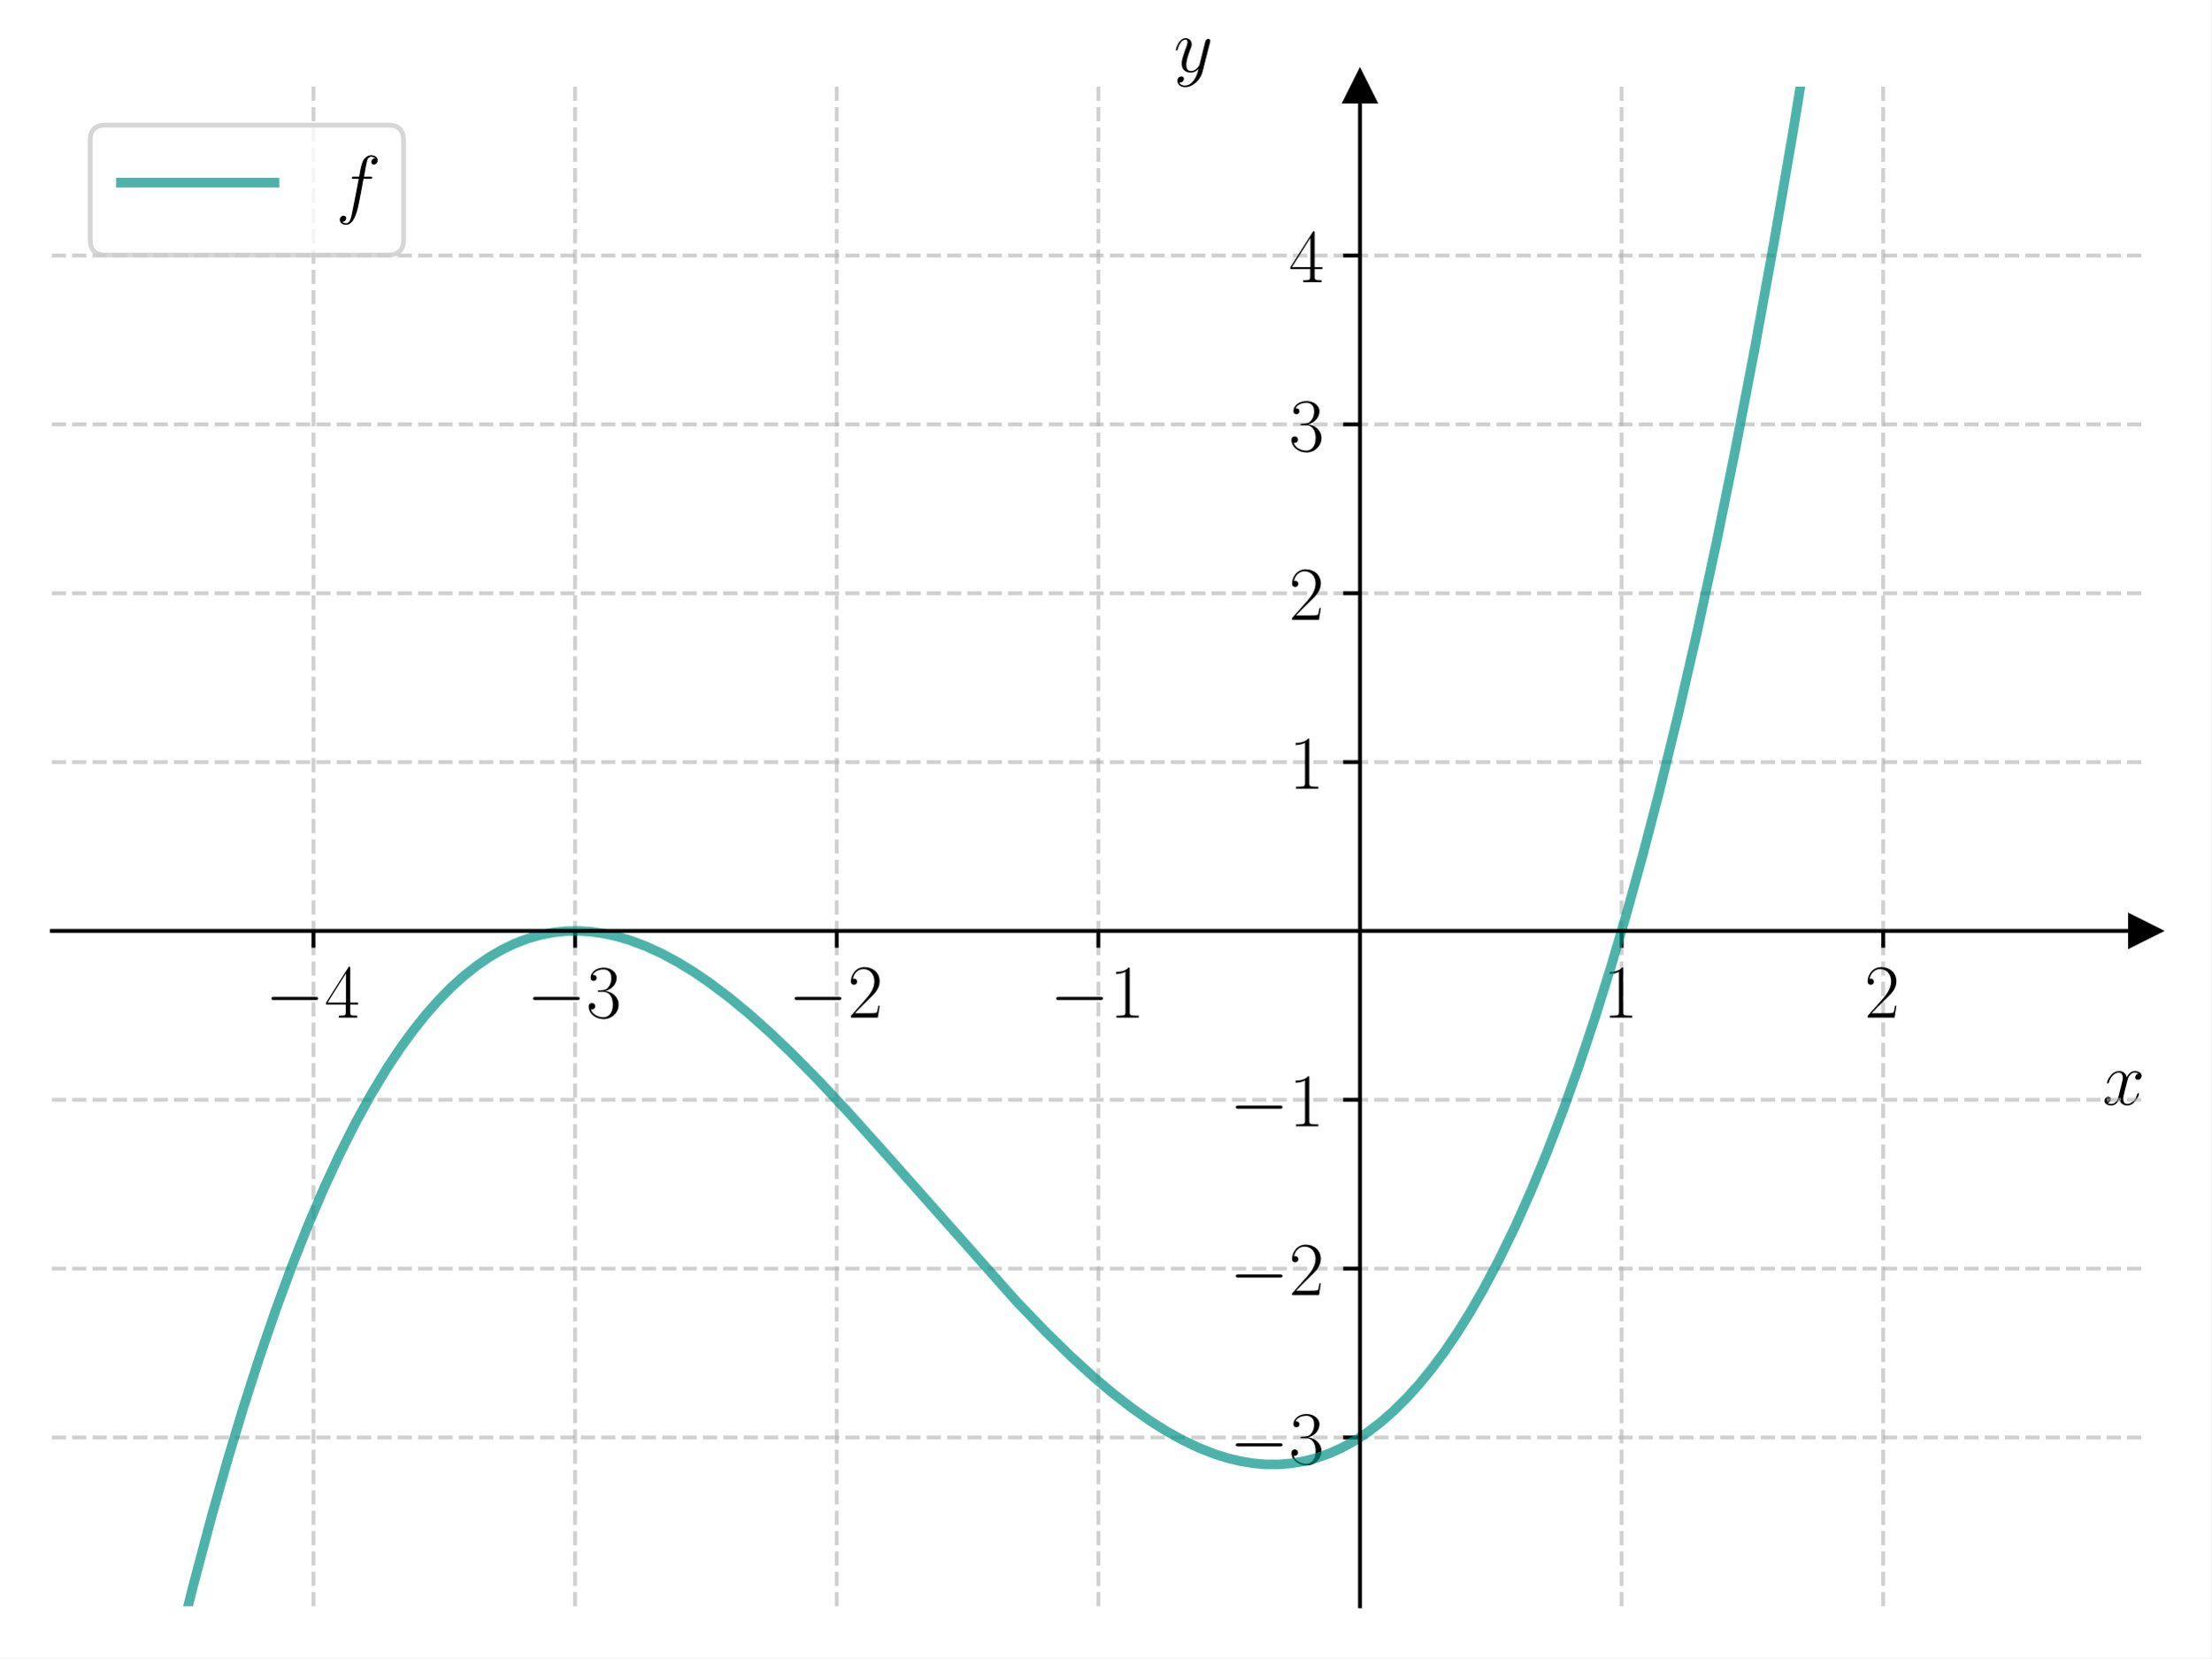
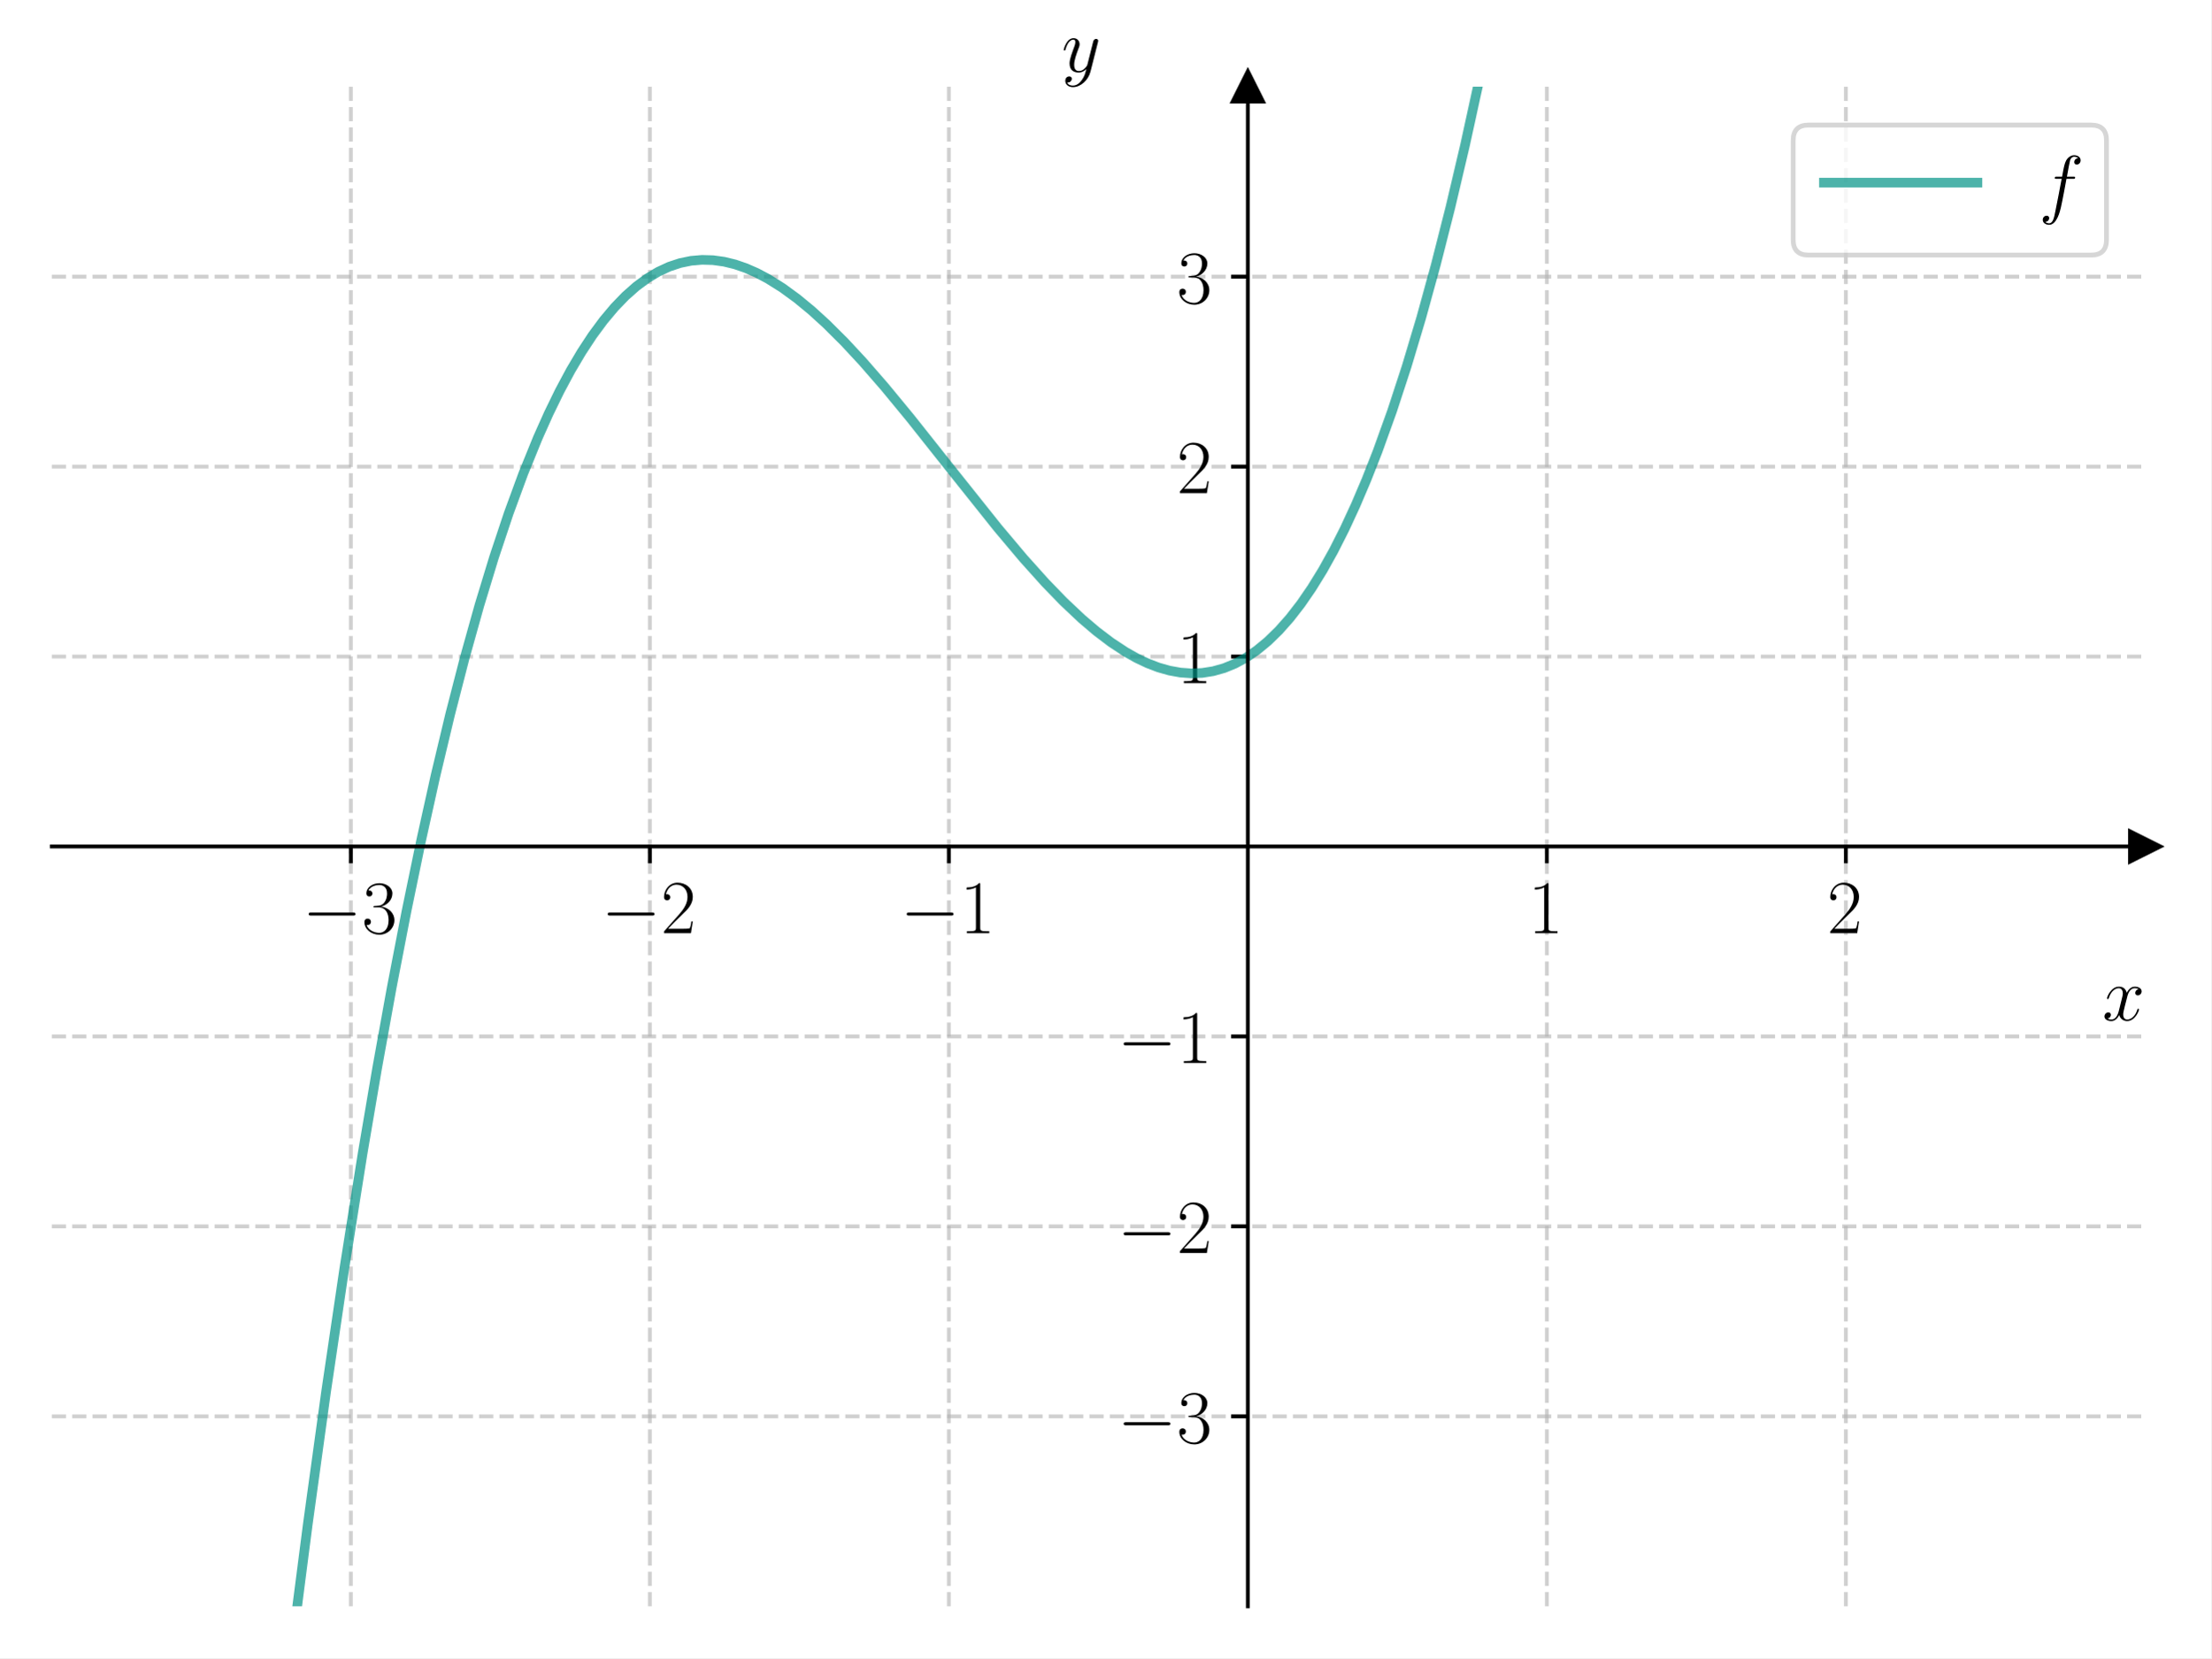
<svg xmlns="http://www.w3.org/2000/svg" xmlns:xlink="http://www.w3.org/1999/xlink" width="460.8pt" height="345.6pt" viewBox="0 0 460.8 345.6" version="1.1">
  <defs>
    <style type="text/css">*{stroke-linejoin: round; stroke-linecap: butt}</style>
  </defs>
  <g id="figure_1">
    <g id="patch_1">
      <path d="M 0 345.6  L 460.8 345.6  L 460.8 0  L 0 0  z " style="fill: #ffffff" />
    </g>
    <g id="axes_1">
      <g id="patch_2">
        <path d="M 10.8 334.8  L 447 334.8  L 447 18.065  L 10.8 18.065  z " style="fill: #ffffff" />
      </g>
      <g id="matplotlib.axis_1">
        <g id="xtick_1">
          <g id="line2d_1">
-             <path d="M 65.325 334.8  L 65.325 18.065  " clip-path="url(#p3b8d248153)" style="fill: none; stroke-dasharray: 2.96,1.28; stroke-dashoffset: 0; stroke: #b0b0b0; stroke-opacity: 0.6; stroke-width: 0.8" />
+             <path d="M 73.114 334.8  L 73.114 18.065  " clip-path="url(#p02cac18a74)" style="fill: none; stroke-dasharray: 2.96,1.28; stroke-dashoffset: 0; stroke: #b0b0b0; stroke-opacity: 0.6; stroke-width: 0.8" />
          </g>
          <g id="line2d_2">
            <defs>
-               <path id="mf489f8ab5a" d="M 0 0  L 0 3.5  " style="stroke: #000000; stroke-width: 0.8" />
-             </defs>
-             <g>
-               <use xlink:href="#mf489f8ab5a" x="65.325" y="194.029" style="stroke: #000000; stroke-width: 0.8" />
+               <path id="m13a682152a" d="M 0 0  L 0 3.5  " style="stroke: #000000; stroke-width: 0.8" />
+             </defs>
+             <g>
+               <use xlink:href="#m13a682152a" x="73.114" y="176.432" style="stroke: #000000; stroke-width: 0.8" />
            </g>
          </g>
          <g id="text_1">
-             <g transform="translate(55.22401 212.0983) scale(0.16 -0.16)">
+             <g transform="translate(63.01329 194.5019) scale(0.16 -0.16)">
              <defs>
                <path id="CMSY10-0" d="M 4218 1472  C 4326 1472 4442 1472 4442 1600  C 4442 1728 4326 1728 4218 1728  L 755 1728  C 646 1728 531 1728 531 1600  C 531 1472 646 1472 755 1472  L 4218 1472  z " transform="scale(0.015625)" />
-                 <path id="CMR17-34" d="M 2150 4122  C 2150 4256 2144 4256 2029 4256  L 128 1254  L 128 1088  L 1779 1088  L 1779 457  C 1779 224 1766 160 1318 160  L 1197 160  L 1197 0  C 1402 0 1747 0 1965 0  C 2182 0 2528 0 2733 0  L 2733 160  L 2611 160  C 2163 160 2150 224 2150 457  L 2150 1088  L 2803 1088  L 2803 1254  L 2150 1254  L 2150 4122  z M 1798 3703  L 1798 1254  L 256 1254  L 1798 3703  z " transform="scale(0.015625)" />
+                 <path id="CMR17-33" d="M 1414 2157  C 1984 2157 2234 1662 2234 1090  C 2234 320 1824 25 1453 25  C 1114 25 563 194 390 693  C 422 680 454 680 486 680  C 640 680 755 782 755 948  C 755 1133 614 1216 486 1216  C 378 1216 211 1165 211 926  C 211 335 787 -128 1466 -128  C 2176 -128 2720 430 2720 1085  C 2720 1707 2208 2157 1600 2227  C 2086 2328 2554 2756 2554 3329  C 2554 3820 2048 4179 1472 4179  C 890 4179 378 3829 378 3329  C 378 3110 544 3072 627 3072  C 762 3072 877 3155 877 3321  C 877 3486 762 3569 627 3569  C 602 3569 570 3569 544 3557  C 730 3959 1235 4032 1459 4032  C 1683 4032 2106 3925 2106 3320  C 2106 3143 2080 2828 1862 2550  C 1670 2304 1453 2304 1242 2284  C 1210 2284 1062 2269 1037 2269  C 992 2263 966 2257 966 2208  C 966 2163 973 2157 1101 2157  L 1414 2157  z " transform="scale(0.015625)" />
              </defs>
              <use xlink:href="#CMSY10-0" transform="scale(0.996264)" />
-               <use xlink:href="#CMR17-34" transform="translate(77.48747 0) scale(0.996264)" />
+               <use xlink:href="#CMR17-33" transform="translate(77.48747 0) scale(0.996264)" />
            </g>
          </g>
        </g>
        <g id="xtick_2">
          <g id="line2d_3">
-             <path d="M 119.85 334.8  L 119.85 18.065  " clip-path="url(#p3b8d248153)" style="fill: none; stroke-dasharray: 2.96,1.28; stroke-dashoffset: 0; stroke: #b0b0b0; stroke-opacity: 0.6; stroke-width: 0.8" />
+             <path d="M 135.429 334.8  L 135.429 18.065  " clip-path="url(#p02cac18a74)" style="fill: none; stroke-dasharray: 2.96,1.28; stroke-dashoffset: 0; stroke: #b0b0b0; stroke-opacity: 0.6; stroke-width: 0.8" />
          </g>
          <g id="line2d_4">
            <g>
-               <use xlink:href="#mf489f8ab5a" x="119.85" y="194.029" style="stroke: #000000; stroke-width: 0.8" />
+               <use xlink:href="#m13a682152a" x="135.429" y="176.432" style="stroke: #000000; stroke-width: 0.8" />
            </g>
          </g>
          <g id="text_2">
-             <g transform="translate(109.749 212.0983) scale(0.16 -0.16)">
-               <defs>
-                 <path id="CMR17-33" d="M 1414 2157  C 1984 2157 2234 1662 2234 1090  C 2234 320 1824 25 1453 25  C 1114 25 563 194 390 693  C 422 680 454 680 486 680  C 640 680 755 782 755 948  C 755 1133 614 1216 486 1216  C 378 1216 211 1165 211 926  C 211 335 787 -128 1466 -128  C 2176 -128 2720 430 2720 1085  C 2720 1707 2208 2157 1600 2227  C 2086 2328 2554 2756 2554 3329  C 2554 3820 2048 4179 1472 4179  C 890 4179 378 3829 378 3329  C 378 3110 544 3072 627 3072  C 762 3072 877 3155 877 3321  C 877 3486 762 3569 627 3569  C 602 3569 570 3569 544 3557  C 730 3959 1235 4032 1459 4032  C 1683 4032 2106 3925 2106 3320  C 2106 3143 2080 2828 1862 2550  C 1670 2304 1453 2304 1242 2284  C 1210 2284 1062 2269 1037 2269  C 992 2263 966 2257 966 2208  C 966 2163 973 2157 1101 2157  L 1414 2157  z " transform="scale(0.015625)" />
-               </defs>
-               <use xlink:href="#CMSY10-0" transform="scale(0.996264)" />
-               <use xlink:href="#CMR17-33" transform="translate(77.48747 0) scale(0.996264)" />
-             </g>
-           </g>
-         </g>
-         <g id="xtick_3">
-           <g id="line2d_5">
-             <path d="M 174.375 334.8  L 174.375 18.065  " clip-path="url(#p3b8d248153)" style="fill: none; stroke-dasharray: 2.96,1.28; stroke-dashoffset: 0; stroke: #b0b0b0; stroke-opacity: 0.6; stroke-width: 0.8" />
-           </g>
-           <g id="line2d_6">
-             <g>
-               <use xlink:href="#mf489f8ab5a" x="174.375" y="194.029" style="stroke: #000000; stroke-width: 0.8" />
-             </g>
-           </g>
-           <g id="text_3">
-             <g transform="translate(164.274 212.0983) scale(0.16 -0.16)">
+             <g transform="translate(125.3276 194.5019) scale(0.16 -0.16)">
              <defs>
                <path id="CMR17-32" d="M 2669 989  L 2554 989  C 2490 536 2438 459 2413 420  C 2381 369 1920 369 1830 369  L 602 369  C 832 619 1280 1072 1824 1597  C 2214 1967 2669 2402 2669 3035  C 2669 3790 2067 4224 1395 4224  C 691 4224 262 3604 262 3030  C 262 2780 448 2748 525 2748  C 589 2748 781 2787 781 3010  C 781 3207 614 3264 525 3264  C 486 3264 448 3258 422 3245  C 544 3790 915 4058 1306 4058  C 1862 4058 2227 3617 2227 3035  C 2227 2479 1901 2000 1536 1584  L 262 146  L 262 0  L 2515 0  L 2669 989  z " transform="scale(0.015625)" />
              </defs>
              <use xlink:href="#CMSY10-0" transform="scale(0.996264)" />
              <use xlink:href="#CMR17-32" transform="translate(77.48747 0) scale(0.996264)" />
            </g>
          </g>
        </g>
-         <g id="xtick_4">
-           <g id="line2d_7">
-             <path d="M 228.9 334.8  L 228.9 18.065  " clip-path="url(#p3b8d248153)" style="fill: none; stroke-dasharray: 2.96,1.28; stroke-dashoffset: 0; stroke: #b0b0b0; stroke-opacity: 0.6; stroke-width: 0.8" />
-           </g>
-           <g id="line2d_8">
-             <g>
-               <use xlink:href="#mf489f8ab5a" x="228.9" y="194.029" style="stroke: #000000; stroke-width: 0.8" />
-             </g>
-           </g>
-           <g id="text_4">
-             <g transform="translate(218.799 212.0983) scale(0.16 -0.16)">
+         <g id="xtick_3">
+           <g id="line2d_5">
+             <path d="M 197.743 334.8  L 197.743 18.065  " clip-path="url(#p02cac18a74)" style="fill: none; stroke-dasharray: 2.96,1.28; stroke-dashoffset: 0; stroke: #b0b0b0; stroke-opacity: 0.6; stroke-width: 0.8" />
+           </g>
+           <g id="line2d_6">
+             <g>
+               <use xlink:href="#m13a682152a" x="197.743" y="176.432" style="stroke: #000000; stroke-width: 0.8" />
+             </g>
+           </g>
+           <g id="text_3">
+             <g transform="translate(187.6419 194.5019) scale(0.16 -0.16)">
              <defs>
                <path id="CMR17-31" d="M 1702 4058  C 1702 4192 1696 4192 1606 4192  C 1357 3916 979 3827 621 3827  C 602 3827 570 3827 563 3808  C 557 3795 557 3782 557 3648  C 755 3648 1088 3686 1344 3839  L 1344 461  C 1344 236 1331 160 781 160  L 589 160  L 589 0  C 896 0 1216 0 1523 0  C 1830 0 2150 0 2458 0  L 2458 160  L 2266 160  C 1715 160 1702 230 1702 458  L 1702 4058  z " transform="scale(0.015625)" />
              </defs>
              <use xlink:href="#CMSY10-0" transform="scale(0.996264)" />
              <use xlink:href="#CMR17-31" transform="translate(77.48747 0) scale(0.996264)" />
            </g>
          </g>
        </g>
+         <g id="xtick_4">
+           <g id="line2d_7">
+             <path d="M 322.371 334.8  L 322.371 18.065  " clip-path="url(#p02cac18a74)" style="fill: none; stroke-dasharray: 2.96,1.28; stroke-dashoffset: 0; stroke: #b0b0b0; stroke-opacity: 0.6; stroke-width: 0.8" />
+           </g>
+           <g id="line2d_8">
+             <g>
+               <use xlink:href="#m13a682152a" x="322.371" y="176.432" style="stroke: #000000; stroke-width: 0.8" />
+             </g>
+           </g>
+           <g id="text_4">
+             <g transform="translate(318.4694 194.5019) scale(0.16 -0.16)">
+               <use xlink:href="#CMR17-31" transform="scale(0.996264)" />
+             </g>
+           </g>
+         </g>
        <g id="xtick_5">
          <g id="line2d_9">
-             <path d="M 337.95 334.8  L 337.95 18.065  " clip-path="url(#p3b8d248153)" style="fill: none; stroke-dasharray: 2.96,1.28; stroke-dashoffset: 0; stroke: #b0b0b0; stroke-opacity: 0.6; stroke-width: 0.8" />
+             <path d="M 384.686 334.8  L 384.686 18.065  " clip-path="url(#p02cac18a74)" style="fill: none; stroke-dasharray: 2.96,1.28; stroke-dashoffset: 0; stroke: #b0b0b0; stroke-opacity: 0.6; stroke-width: 0.8" />
          </g>
          <g id="line2d_10">
            <g>
-               <use xlink:href="#mf489f8ab5a" x="337.95" y="194.029" style="stroke: #000000; stroke-width: 0.8" />
+               <use xlink:href="#m13a682152a" x="384.686" y="176.432" style="stroke: #000000; stroke-width: 0.8" />
            </g>
          </g>
          <g id="text_5">
-             <g transform="translate(334.048 212.0983) scale(0.16 -0.16)">
-               <use xlink:href="#CMR17-31" transform="scale(0.996264)" />
-             </g>
-           </g>
-         </g>
-         <g id="xtick_6">
-           <g id="line2d_11">
-             <path d="M 392.475 334.8  L 392.475 18.065  " clip-path="url(#p3b8d248153)" style="fill: none; stroke-dasharray: 2.96,1.28; stroke-dashoffset: 0; stroke: #b0b0b0; stroke-opacity: 0.6; stroke-width: 0.8" />
-           </g>
-           <g id="line2d_12">
-             <g>
-               <use xlink:href="#mf489f8ab5a" x="392.475" y="194.029" style="stroke: #000000; stroke-width: 0.8" />
-             </g>
-           </g>
-           <g id="text_6">
-             <g transform="translate(388.573 212.0983) scale(0.16 -0.16)">
+             <g transform="translate(380.7837 194.5019) scale(0.16 -0.16)">
              <use xlink:href="#CMR17-32" transform="scale(0.996264)" />
            </g>
          </g>
        </g>
-         <g id="text_7">
-           <g transform="translate(438.1306 230.2673) scale(0.16 -0.16)">
+         <g id="text_6">
+           <g transform="translate(438.1306 212.6709) scale(0.16 -0.16)">
            <defs>
              <path id="CMMI12-78" d="M 3034 2606  C 2829 2567 2752 2414 2752 2293  C 2752 2139 2874 2088 2963 2088  C 3155 2088 3290 2254 3290 2427  C 3290 2695 2982 2816 2714 2816  C 2323 2816 2106 2433 2048 2312  C 1901 2816 1504 2816 1389 2816  C 736 2816 390 1980 390 1839  C 390 1814 416 1782 461 1782  C 512 1782 525 1820 538 1846  C 755 2555 1184 2689 1370 2689  C 1658 2689 1715 2420 1715 2267  C 1715 2127 1677 1980 1600 1673  L 1382 798  C 1286 415 1101 64 762 64  C 730 64 570 64 435 147  C 666 192 717 383 717 460  C 717 588 621 664 499 664  C 346 664 179 530 179 326  C 179 57 480 -64 755 -64  C 1062 -64 1280 179 1414 441  C 1517 64 1837 -64 2074 -64  C 2726 -64 3072 773 3072 913  C 3072 945 3046 971 3008 971  C 2950 971 2944 939 2925 888  C 2752 326 2381 64 2093 64  C 1869 64 1747 230 1747 492  C 1747 632 1773 734 1875 1156  L 2099 2024  C 2195 2408 2413 2689 2707 2689  C 2720 2689 2899 2689 3034 2606  z " transform="scale(0.015625)" />
            </defs>
            <use xlink:href="#CMMI12-78" transform="scale(0.996264)" />
          </g>
        </g>
      </g>
      <g id="matplotlib.axis_2">
        <g id="ytick_1">
+           <g id="line2d_11">
+             <path d="M 10.8 295.208  L 447 295.208  " clip-path="url(#p02cac18a74)" style="fill: none; stroke-dasharray: 2.96,1.28; stroke-dashoffset: 0; stroke: #b0b0b0; stroke-opacity: 0.6; stroke-width: 0.8" />
+           </g>
+           <g id="line2d_12">
+             <defs>
+               <path id="m0e04abc836" d="M 0 0  L -3.5 0  " style="stroke: #000000; stroke-width: 0.8" />
+             </defs>
+             <g>
+               <use xlink:href="#m0e04abc836" x="260.057" y="295.208" style="stroke: #000000; stroke-width: 0.8" />
+             </g>
+           </g>
+           <g id="text_7">
+             <g transform="translate(232.8552 300.7429) scale(0.16 -0.16)">
+               <use xlink:href="#CMSY10-0" transform="scale(0.996264)" />
+               <use xlink:href="#CMR17-33" transform="translate(77.48747 0) scale(0.996264)" />
+             </g>
+           </g>
+         </g>
+         <g id="ytick_2">
          <g id="line2d_13">
-             <path d="M 10.8 299.607  L 447 299.607  " clip-path="url(#p3b8d248153)" style="fill: none; stroke-dasharray: 2.96,1.28; stroke-dashoffset: 0; stroke: #b0b0b0; stroke-opacity: 0.6; stroke-width: 0.8" />
+             <path d="M 10.8 255.616  L 447 255.616  " clip-path="url(#p02cac18a74)" style="fill: none; stroke-dasharray: 2.96,1.28; stroke-dashoffset: 0; stroke: #b0b0b0; stroke-opacity: 0.6; stroke-width: 0.8" />
          </g>
          <g id="line2d_14">
-             <defs>
-               <path id="m9a60bca2de" d="M 0 0  L -3.5 0  " style="stroke: #000000; stroke-width: 0.8" />
-             </defs>
-             <g>
-               <use xlink:href="#m9a60bca2de" x="283.425" y="299.607" style="stroke: #000000; stroke-width: 0.8" />
+             <g>
+               <use xlink:href="#m0e04abc836" x="260.057" y="255.616" style="stroke: #000000; stroke-width: 0.8" />
            </g>
          </g>
          <g id="text_8">
-             <g transform="translate(256.223 305.142) scale(0.16 -0.16)">
-               <use xlink:href="#CMSY10-0" transform="scale(0.996264)" />
-               <use xlink:href="#CMR17-33" transform="translate(77.48747 0) scale(0.996264)" />
-             </g>
-           </g>
-         </g>
-         <g id="ytick_2">
+             <g transform="translate(232.8552 261.1509) scale(0.16 -0.16)">
+               <use xlink:href="#CMSY10-0" transform="scale(0.996264)" />
+               <use xlink:href="#CMR17-32" transform="translate(77.48747 0) scale(0.996264)" />
+             </g>
+           </g>
+         </g>
+         <g id="ytick_3">
          <g id="line2d_15">
-             <path d="M 10.8 264.414  L 447 264.414  " clip-path="url(#p3b8d248153)" style="fill: none; stroke-dasharray: 2.96,1.28; stroke-dashoffset: 0; stroke: #b0b0b0; stroke-opacity: 0.6; stroke-width: 0.8" />
+             <path d="M 10.8 216.024  L 447 216.024  " clip-path="url(#p02cac18a74)" style="fill: none; stroke-dasharray: 2.96,1.28; stroke-dashoffset: 0; stroke: #b0b0b0; stroke-opacity: 0.6; stroke-width: 0.8" />
          </g>
          <g id="line2d_16">
            <g>
-               <use xlink:href="#m9a60bca2de" x="283.425" y="264.414" style="stroke: #000000; stroke-width: 0.8" />
+               <use xlink:href="#m0e04abc836" x="260.057" y="216.024" style="stroke: #000000; stroke-width: 0.8" />
            </g>
          </g>
          <g id="text_9">
-             <g transform="translate(256.223 269.9491) scale(0.16 -0.16)">
-               <use xlink:href="#CMSY10-0" transform="scale(0.996264)" />
-               <use xlink:href="#CMR17-32" transform="translate(77.48747 0) scale(0.996264)" />
-             </g>
-           </g>
-         </g>
-         <g id="ytick_3">
+             <g transform="translate(232.8552 221.559) scale(0.16 -0.16)">
+               <use xlink:href="#CMSY10-0" transform="scale(0.996264)" />
+               <use xlink:href="#CMR17-31" transform="translate(77.48747 0) scale(0.996264)" />
+             </g>
+           </g>
+         </g>
+         <g id="ytick_4">
          <g id="line2d_17">
-             <path d="M 10.8 229.222  L 447 229.222  " clip-path="url(#p3b8d248153)" style="fill: none; stroke-dasharray: 2.96,1.28; stroke-dashoffset: 0; stroke: #b0b0b0; stroke-opacity: 0.6; stroke-width: 0.8" />
+             <path d="M 10.8 136.84  L 447 136.84  " clip-path="url(#p02cac18a74)" style="fill: none; stroke-dasharray: 2.96,1.28; stroke-dashoffset: 0; stroke: #b0b0b0; stroke-opacity: 0.6; stroke-width: 0.8" />
          </g>
          <g id="line2d_18">
            <g>
-               <use xlink:href="#m9a60bca2de" x="283.425" y="229.222" style="stroke: #000000; stroke-width: 0.8" />
+               <use xlink:href="#m0e04abc836" x="260.057" y="136.84" style="stroke: #000000; stroke-width: 0.8" />
            </g>
          </g>
          <g id="text_10">
-             <g transform="translate(256.223 234.7563) scale(0.16 -0.16)">
-               <use xlink:href="#CMSY10-0" transform="scale(0.996264)" />
-               <use xlink:href="#CMR17-31" transform="translate(77.48747 0) scale(0.996264)" />
-             </g>
-           </g>
-         </g>
-         <g id="ytick_4">
+             <g transform="translate(245.2532 142.3751) scale(0.16 -0.16)">
+               <use xlink:href="#CMR17-31" transform="scale(0.996264)" />
+             </g>
+           </g>
+         </g>
+         <g id="ytick_5">
          <g id="line2d_19">
-             <path d="M 10.8 158.836  L 447 158.836  " clip-path="url(#p3b8d248153)" style="fill: none; stroke-dasharray: 2.96,1.28; stroke-dashoffset: 0; stroke: #b0b0b0; stroke-opacity: 0.6; stroke-width: 0.8" />
+             <path d="M 10.8 97.248  L 447 97.248  " clip-path="url(#p02cac18a74)" style="fill: none; stroke-dasharray: 2.96,1.28; stroke-dashoffset: 0; stroke: #b0b0b0; stroke-opacity: 0.6; stroke-width: 0.8" />
          </g>
          <g id="line2d_20">
            <g>
-               <use xlink:href="#m9a60bca2de" x="283.425" y="158.836" style="stroke: #000000; stroke-width: 0.8" />
+               <use xlink:href="#m0e04abc836" x="260.057" y="97.248" style="stroke: #000000; stroke-width: 0.8" />
            </g>
          </g>
          <g id="text_11">
-             <g transform="translate(268.621 164.3706) scale(0.16 -0.16)">
-               <use xlink:href="#CMR17-31" transform="scale(0.996264)" />
-             </g>
-           </g>
-         </g>
-         <g id="ytick_5">
+             <g transform="translate(245.2532 102.7832) scale(0.16 -0.16)">
+               <use xlink:href="#CMR17-32" transform="scale(0.996264)" />
+             </g>
+           </g>
+         </g>
+         <g id="ytick_6">
          <g id="line2d_21">
-             <path d="M 10.8 123.643  L 447 123.643  " clip-path="url(#p3b8d248153)" style="fill: none; stroke-dasharray: 2.96,1.28; stroke-dashoffset: 0; stroke: #b0b0b0; stroke-opacity: 0.6; stroke-width: 0.8" />
+             <path d="M 10.8 57.656  L 447 57.656  " clip-path="url(#p02cac18a74)" style="fill: none; stroke-dasharray: 2.96,1.28; stroke-dashoffset: 0; stroke: #b0b0b0; stroke-opacity: 0.6; stroke-width: 0.8" />
          </g>
          <g id="line2d_22">
            <g>
-               <use xlink:href="#m9a60bca2de" x="283.425" y="123.643" style="stroke: #000000; stroke-width: 0.8" />
+               <use xlink:href="#m0e04abc836" x="260.057" y="57.656" style="stroke: #000000; stroke-width: 0.8" />
            </g>
          </g>
          <g id="text_12">
-             <g transform="translate(268.621 129.1778) scale(0.16 -0.16)">
-               <use xlink:href="#CMR17-32" transform="scale(0.996264)" />
-             </g>
-           </g>
-         </g>
-         <g id="ytick_6">
-           <g id="line2d_23">
-             <path d="M 10.8 88.45  L 447 88.45  " clip-path="url(#p3b8d248153)" style="fill: none; stroke-dasharray: 2.96,1.28; stroke-dashoffset: 0; stroke: #b0b0b0; stroke-opacity: 0.6; stroke-width: 0.8" />
-           </g>
-           <g id="line2d_24">
-             <g>
-               <use xlink:href="#m9a60bca2de" x="283.425" y="88.45" style="stroke: #000000; stroke-width: 0.8" />
-             </g>
-           </g>
-           <g id="text_13">
-             <g transform="translate(268.621 93.98499) scale(0.16 -0.16)">
+             <g transform="translate(245.2532 63.19126) scale(0.16 -0.16)">
              <use xlink:href="#CMR17-33" transform="scale(0.996264)" />
            </g>
          </g>
        </g>
-         <g id="ytick_7">
-           <g id="line2d_25">
-             <path d="M 10.8 53.257  L 447 53.257  " clip-path="url(#p3b8d248153)" style="fill: none; stroke-dasharray: 2.96,1.28; stroke-dashoffset: 0; stroke: #b0b0b0; stroke-opacity: 0.6; stroke-width: 0.8" />
-           </g>
-           <g id="line2d_26">
-             <g>
-               <use xlink:href="#m9a60bca2de" x="283.425" y="53.257" style="stroke: #000000; stroke-width: 0.8" />
-             </g>
-           </g>
-           <g id="text_14">
-             <g transform="translate(268.621 58.79216) scale(0.16 -0.16)">
-               <use xlink:href="#CMR17-34" transform="scale(0.996264)" />
-             </g>
-           </g>
-         </g>
-         <g id="text_15">
-           <g transform="translate(244.6127 14.96506) scale(0.16 -0.16)">
+         <g id="text_13">
+           <g transform="translate(221.2449 14.96506) scale(0.16 -0.16)">
            <defs>
              <path id="CMMI12-79" d="M 1683 -700  C 1510 -939 1261 -1152 947 -1152  C 870 -1152 563 -1152 467 -889  C 486 -895 518 -895 531 -895  C 723 -895 851 -729 851 -582  C 851 -435 730 -384 634 -384  C 531 -384 307 -458 307 -759  C 307 -1071 582 -1286 947 -1286  C 1587 -1286 2234 -700 2413 6  L 3040 2485  C 3046 2517 3059 2556 3059 2594  C 3059 2689 2982 2753 2886 2753  C 2829 2753 2694 2727 2643 2535  L 2170 658  C 2138 543 2138 530 2086 460  C 1958 281 1747 64 1440 64  C 1082 64 1050 415 1050 588  C 1050 952 1222 1443 1395 1903  C 1466 2088 1504 2178 1504 2305  C 1504 2574 1312 2816 998 2816  C 410 2816 173 1890 173 1839  C 173 1814 198 1782 243 1782  C 301 1782 307 1807 333 1897  C 486 2433 730 2689 979 2689  C 1037 2689 1146 2689 1146 2478  C 1146 2312 1075 2127 979 1884  C 666 1047 666 837 666 683  C 666 77 1101 -64 1421 -64  C 1606 -64 1837 -6 2061 230  L 2067 224  C 1971 -147 1907 -392 1683 -700  z " transform="scale(0.015625)" />
            </defs>
            <use xlink:href="#CMMI12-79" transform="scale(0.996264)" />
          </g>
        </g>
      </g>
-       <g id="line2d_27">
+       <g id="line2d_23">
        <defs>
-           <path id="me4dee38768" d="M 3 0  L -3 -3  L -3 3  z " style="stroke: #000000; stroke-linejoin: miter" />
+           <path id="mf95cbbbb65" d="M 3 0  L -3 -3  L -3 3  z " style="stroke: #000000; stroke-linejoin: miter" />
        </defs>
        <g>
-           <use xlink:href="#me4dee38768" x="447" y="194.029" style="stroke: #000000; stroke-linejoin: miter" />
-         </g>
-       </g>
-       <g id="line2d_28">
+           <use xlink:href="#mf95cbbbb65" x="447" y="176.432" style="stroke: #000000; stroke-linejoin: miter" />
+         </g>
+       </g>
+       <g id="line2d_24">
        <defs>
-           <path id="mc9f73a7442" d="M 0 -3  L -3 3  L 3 3  z " style="stroke: #000000; stroke-linejoin: miter" />
+           <path id="mc3bf354377" d="M 0 -3  L -3 3  L 3 3  z " style="stroke: #000000; stroke-linejoin: miter" />
        </defs>
        <g>
-           <use xlink:href="#mc9f73a7442" x="283.425" y="18.065" style="stroke: #000000; stroke-linejoin: miter" />
-         </g>
-       </g>
-       <g id="line2d_29">
-         <path d="M 36.256 346.6  L 40.093 331.146  L 44.088 316.096  L 47.416 304.341  L 50.745 293.285  L 54.074 282.91  L 57.403 273.202  L 60.731 264.145  L 64.06 255.721  L 67.389 247.916  L 70.718 240.713  L 74.046 234.096  L 77.375 228.049  L 80.704 222.557  L 83.367 218.551  L 86.03 214.881  L 88.693 211.54  L 91.356 208.518  L 94.019 205.807  L 96.682 203.401  L 99.345 201.289  L 102.008 199.464  L 104.671 197.918  L 107.334 196.643  L 109.997 195.63  L 112.66 194.872  L 115.323 194.359  L 117.986 194.084  L 120.649 194.039  L 123.312 194.215  L 125.975 194.604  L 128.638 195.198  L 131.301 195.99  L 134.63 197.243  L 137.958 198.775  L 141.287 200.569  L 144.616 202.61  L 147.945 204.882  L 151.939 207.89  L 155.934 211.179  L 160.594 215.335  L 165.254 219.793  L 170.58 225.2  L 176.572 231.603  L 183.895 239.758  L 211.857 271.275  L 217.849 277.499  L 223.175 282.704  L 227.835 286.951  L 231.829 290.328  L 235.824 293.432  L 239.818 296.237  L 243.147 298.326  L 246.476 300.171  L 249.805 301.757  L 253.133 303.067  L 255.796 303.906  L 258.459 304.55  L 261.122 304.992  L 263.785 305.222  L 266.448 305.233  L 269.111 305.016  L 271.774 304.563  L 274.437 303.867  L 277.1 302.918  L 279.763 301.71  L 282.426 300.232  L 285.089 298.478  L 287.752 296.439  L 290.415 294.106  L 293.078 291.473  L 295.741 288.53  L 298.404 285.269  L 301.067 281.682  L 303.73 277.761  L 306.393 273.497  L 309.056 268.883  L 312.385 262.611  L 315.714 255.761  L 319.043 248.319  L 322.371 240.268  L 325.7 231.593  L 329.029 222.277  L 332.358 212.305  L 335.686 201.66  L 339.015 190.326  L 342.344 178.287  L 345.673 165.528  L 349.667 149.243  L 353.662 131.87  L 357.656 113.38  L 361.651 93.747  L 365.645 72.942  L 369.64 50.937  L 373.634 27.706  L 377.629 3.22  L 378.297 -1  L 378.297 -1  " clip-path="url(#p3b8d248153)" style="fill: none; stroke: #029386; stroke-opacity: 0.7; stroke-width: 2; stroke-linecap: square" />
+           <use xlink:href="#mc3bf354377" x="260.057" y="18.065" style="stroke: #000000; stroke-linejoin: miter" />
+         </g>
+       </g>
+       <g id="line2d_25">
+         <path d="M 60.403 346.6  L 64.136 317.709  L 67.94 290.149  L 71.745 264.433  L 75.549 240.507  L 78.592 222.619  L 81.636 205.815  L 84.679 190.066  L 87.723 175.345  L 90.766 161.625  L 93.81 148.878  L 96.853 137.075  L 99.896 126.191  L 102.94 116.196  L 105.983 107.062  L 109.027 98.764  L 112.07 91.272  L 114.353 86.166  L 116.635 81.486  L 118.918 77.221  L 121.201 73.36  L 123.483 69.89  L 125.766 66.8  L 128.048 64.078  L 130.331 61.712  L 132.613 59.691  L 134.896 58.004  L 137.179 56.637  L 139.461 55.581  L 141.744 54.823  L 144.026 54.351  L 146.309 54.154  L 148.591 54.22  L 150.874 54.537  L 153.157 55.094  L 155.439 55.88  L 157.722 56.881  L 160.004 58.088  L 163.048 59.994  L 166.091 62.216  L 169.135 64.726  L 172.178 67.497  L 175.982 71.283  L 179.787 75.378  L 184.352 80.625  L 189.678 87.086  L 198.047 97.635  L 207.938 110.031  L 213.264 116.36  L 217.83 121.447  L 221.634 125.376  L 225.438 128.965  L 228.482 131.556  L 231.525 133.868  L 234.568 135.872  L 236.851 137.157  L 239.134 138.242  L 241.416 139.115  L 243.699 139.765  L 245.981 140.179  L 248.264 140.347  L 250.546 140.257  L 252.829 139.896  L 255.112 139.254  L 257.394 138.318  L 259.677 137.078  L 261.959 135.52  L 264.242 133.634  L 266.524 131.408  L 268.807 128.83  L 271.09 125.888  L 273.372 122.571  L 275.655 118.868  L 277.937 114.766  L 280.22 110.253  L 282.502 105.319  L 284.785 99.952  L 287.068 94.139  L 290.111 85.675  L 293.154 76.372  L 296.198 66.201  L 299.241 55.135  L 302.285 43.146  L 305.328 30.206  L 308.372 16.288  L 311.877 -1  L 311.877 -1  " clip-path="url(#p02cac18a74)" style="fill: none; stroke: #029386; stroke-opacity: 0.7; stroke-width: 2; stroke-linecap: square" />
      </g>
      <g id="patch_3">
-         <path d="M 283.425 334.8  L 283.425 18.065  " style="fill: none; stroke: #000000; stroke-width: 0.8; stroke-linejoin: miter; stroke-linecap: square" />
+         <path d="M 260.057 334.8  L 260.057 18.065  " style="fill: none; stroke: #000000; stroke-width: 0.8; stroke-linejoin: miter; stroke-linecap: square" />
      </g>
      <g id="patch_4">
        <path d="M 447 334.8  L 447 18.065  " style="fill: none" />
      </g>
      <g id="patch_5">
-         <path d="M 10.8 194.029  L 447 194.029  " style="fill: none; stroke: #000000; stroke-width: 0.8; stroke-linejoin: miter; stroke-linecap: square" />
+         <path d="M 10.8 176.432  L 447 176.432  " style="fill: none; stroke: #000000; stroke-width: 0.8; stroke-linejoin: miter; stroke-linecap: square" />
      </g>
      <g id="patch_6">
        <path d="M 10.8 18.065  L 447 18.065  " style="fill: none" />
      </g>
      <g id="legend_1">
        <g id="patch_7">
-           <path d="M 22 53.164  L 80.893 53.164  Q 84.093 53.164 84.093 49.964  L 84.093 29.265  Q 84.093 26.065 80.893 26.065  L 22 26.065  Q 18.8 26.065 18.8 29.265  L 18.8 49.964  Q 18.8 53.164 22 53.164  z " style="fill: #ffffff; opacity: 0.8; stroke: #cccccc; stroke-linejoin: miter" />
-         </g>
-         <g id="line2d_30">
-           <path d="M 25.2 38.065  L 41.2 38.065  L 57.2 38.065  " style="fill: none; stroke: #029386; stroke-opacity: 0.7; stroke-width: 2; stroke-linecap: square" />
-         </g>
-         <g id="text_16">
-           <g transform="translate(70 43.66453) scale(0.16 -0.16)">
+           <path d="M 376.907 53.164  L 435.8 53.164  Q 439 53.164 439 49.964  L 439 29.265  Q 439 26.065 435.8 26.065  L 376.907 26.065  Q 373.707 26.065 373.707 29.265  L 373.707 49.964  Q 373.707 53.164 376.907 53.164  z " style="fill: #ffffff; opacity: 0.8; stroke: #cccccc; stroke-linejoin: miter" />
+         </g>
+         <g id="line2d_26">
+           <path d="M 380.107 38.065  L 396.107 38.065  L 412.107 38.065  " style="fill: none; stroke: #029386; stroke-opacity: 0.7; stroke-width: 2; stroke-linecap: square" />
+         </g>
+         <g id="text_14">
+           <g transform="translate(424.9067 43.66453) scale(0.16 -0.16)">
            <defs>
              <path id="CMMI12-66" d="M 2854 2566  C 2982 2566 3034 2566 3034 2688  C 3034 2752 2982 2752 2867 2752  L 2349 2752  C 2470 3429 2560 3897 2611 4107  C 2650 4265 2784 4416 2950 4416  C 3085 4416 3219 4358 3283 4298  C 3034 4272 2957 4082 2957 3969  C 2957 3837 3053 3759 3174 3759  C 3302 3759 3494 3870 3494 4119  C 3494 4393 3226 4544 2944 4544  C 2669 4544 2400 4334 2272 4078  C 2157 3848 2093 3611 1946 2752  L 1517 2752  C 1395 2752 1331 2752 1331 2637  C 1331 2566 1370 2566 1498 2566  L 1907 2566  C 1792 1976 1530 542 1382 -137  C 1274 -689 1178 -1152 858 -1152  C 838 -1152 653 -1152 538 -1031  C 864 -1005 864 -726 864 -720  C 864 -593 768 -517 646 -517  C 518 -517 326 -625 326 -867  C 326 -1140 608 -1280 858 -1280  C 1510 -1280 1779 -118 1850 199  C 1965 688 2278 2376 2310 2566  L 2854 2566  z " transform="scale(0.015625)" />
            </defs>
            <use xlink:href="#CMMI12-66" transform="scale(0.996264)" />
          </g>
        </g>
      </g>
    </g>
  </g>
  <defs>
-     <clipPath id="p3b8d248153">
+     <clipPath id="p02cac18a74">
      <rect x="10.8" y="18.065" width="436.2" height="316.735" />
    </clipPath>
  </defs>
</svg>
